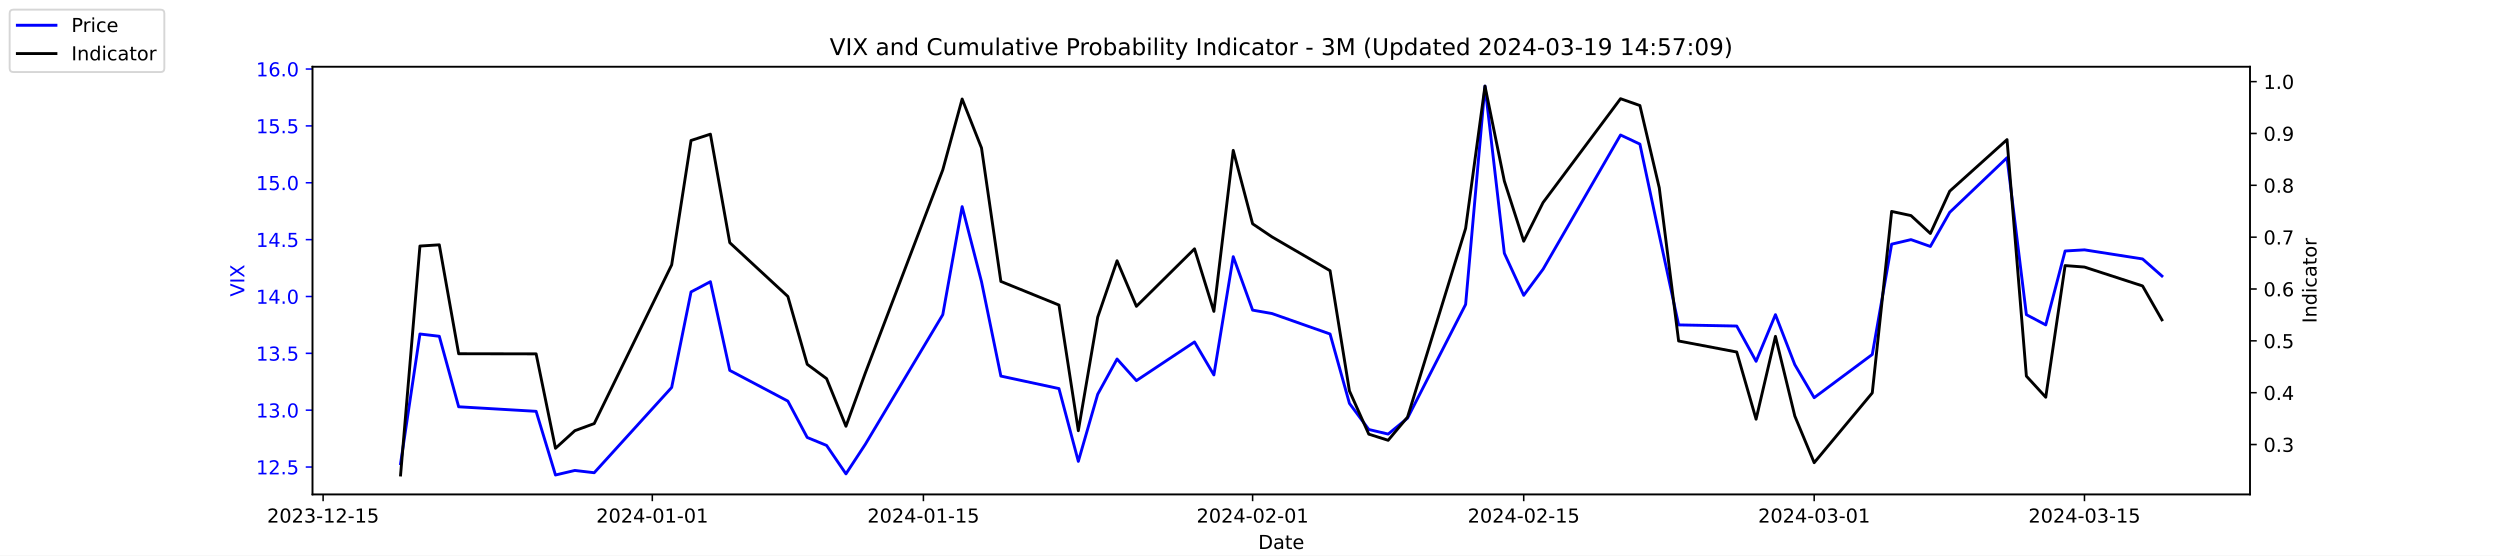
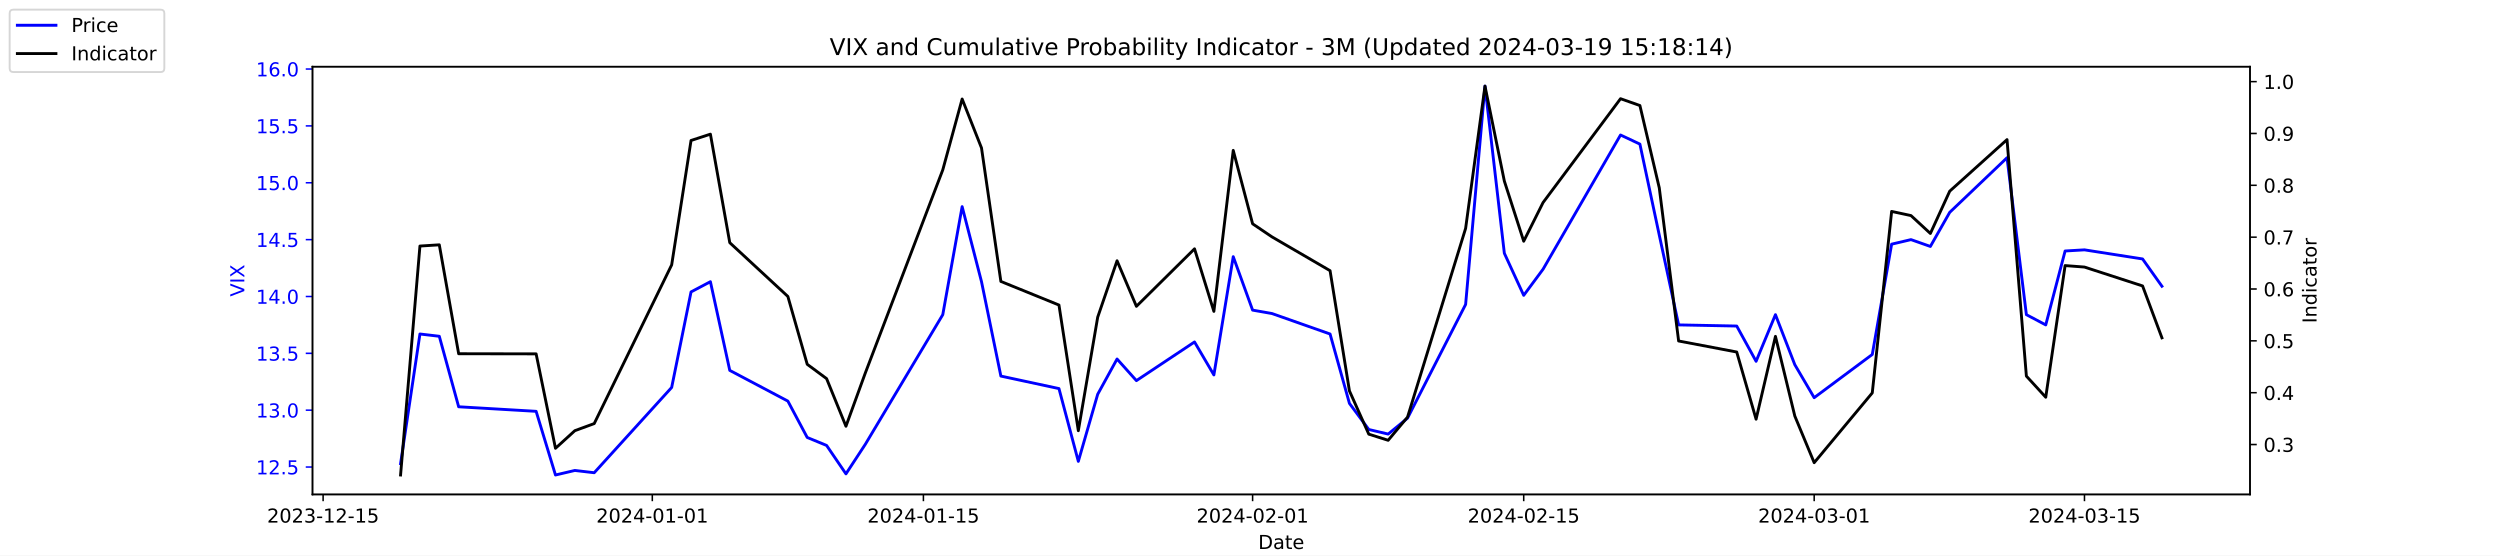
<svg xmlns="http://www.w3.org/2000/svg" xmlns:xlink="http://www.w3.org/1999/xlink" width="1296pt" height="288pt" viewBox="0 0 1296 288" version="1.1">
  <defs>
    <style type="text/css">*{stroke-linejoin: round; stroke-linecap: butt}</style>
  </defs>
  <g id="figure_1">
    <g id="patch_1">
      <path d="M 0 288  L 1296 288  L 1296 0  L 0 0  z " style="fill: #ffffff" />
    </g>
    <g id="axes_1">
      <g id="patch_2">
        <path d="M 162 256.32  L 1166.4 256.32  L 1166.4 34.56  L 162 34.56  z " style="fill: #ffffff" />
      </g>
      <g id="matplotlib.axis_1">
        <g id="xtick_1">
          <g id="line2d_1">
            <defs>
-               <path id="m161e9a8aef" d="M 0 0  L 0 3.5  " style="stroke: #000000; stroke-width: 0.8" />
+               <path id="mafd54102ce" d="M 0 0  L 0 3.5  " style="stroke: #000000; stroke-width: 0.8" />
            </defs>
            <g>
-               <use xlink:href="#m161e9a8aef" x="167.5" y="256.32" style="stroke: #000000; stroke-width: 0.8" />
+               <use xlink:href="#mafd54102ce" x="167.5" y="256.32" style="stroke: #000000; stroke-width: 0.8" />
            </g>
          </g>
          <g id="text_1">
            <g transform="translate(138.4425 270.9184) scale(0.1 -0.1)">
              <defs>
                <path id="DejaVuSans-32" d="M 1228 531  L 3431 531  L 3431 0  L 469 0  L 469 531  Q 828 903 1448 1529  Q 2069 2156 2228 2338  Q 2531 2678 2651 2914  Q 2772 3150 2772 3378  Q 2772 3750 2511 3984  Q 2250 4219 1831 4219  Q 1534 4219 1204 4116  Q 875 4013 500 3803  L 500 4441  Q 881 4594 1212 4672  Q 1544 4750 1819 4750  Q 2544 4750 2975 4387  Q 3406 4025 3406 3419  Q 3406 3131 3298 2873  Q 3191 2616 2906 2266  Q 2828 2175 2409 1742  Q 1991 1309 1228 531  z " transform="scale(0.015625)" />
                <path id="DejaVuSans-30" d="M 2034 4250  Q 1547 4250 1301 3770  Q 1056 3291 1056 2328  Q 1056 1369 1301 889  Q 1547 409 2034 409  Q 2525 409 2770 889  Q 3016 1369 3016 2328  Q 3016 3291 2770 3770  Q 2525 4250 2034 4250  z M 2034 4750  Q 2819 4750 3233 4129  Q 3647 3509 3647 2328  Q 3647 1150 3233 529  Q 2819 -91 2034 -91  Q 1250 -91 836 529  Q 422 1150 422 2328  Q 422 3509 836 4129  Q 1250 4750 2034 4750  z " transform="scale(0.015625)" />
                <path id="DejaVuSans-33" d="M 2597 2516  Q 3050 2419 3304 2112  Q 3559 1806 3559 1356  Q 3559 666 3084 287  Q 2609 -91 1734 -91  Q 1441 -91 1130 -33  Q 819 25 488 141  L 488 750  Q 750 597 1062 519  Q 1375 441 1716 441  Q 2309 441 2620 675  Q 2931 909 2931 1356  Q 2931 1769 2642 2001  Q 2353 2234 1838 2234  L 1294 2234  L 1294 2753  L 1863 2753  Q 2328 2753 2575 2939  Q 2822 3125 2822 3475  Q 2822 3834 2567 4026  Q 2313 4219 1838 4219  Q 1578 4219 1281 4162  Q 984 4106 628 3988  L 628 4550  Q 988 4650 1302 4700  Q 1616 4750 1894 4750  Q 2613 4750 3031 4423  Q 3450 4097 3450 3541  Q 3450 3153 3228 2886  Q 3006 2619 2597 2516  z " transform="scale(0.015625)" />
                <path id="DejaVuSans-2d" d="M 313 2009  L 1997 2009  L 1997 1497  L 313 1497  L 313 2009  z " transform="scale(0.015625)" />
                <path id="DejaVuSans-31" d="M 794 531  L 1825 531  L 1825 4091  L 703 3866  L 703 4441  L 1819 4666  L 2450 4666  L 2450 531  L 3481 531  L 3481 0  L 794 0  L 794 531  z " transform="scale(0.015625)" />
                <path id="DejaVuSans-35" d="M 691 4666  L 3169 4666  L 3169 4134  L 1269 4134  L 1269 2991  Q 1406 3038 1543 3061  Q 1681 3084 1819 3084  Q 2600 3084 3056 2656  Q 3513 2228 3513 1497  Q 3513 744 3044 326  Q 2575 -91 1722 -91  Q 1428 -91 1123 -41  Q 819 9 494 109  L 494 744  Q 775 591 1075 516  Q 1375 441 1709 441  Q 2250 441 2565 725  Q 2881 1009 2881 1497  Q 2881 1984 2565 2268  Q 2250 2553 1709 2553  Q 1456 2553 1204 2497  Q 953 2441 691 2322  L 691 4666  z " transform="scale(0.015625)" />
              </defs>
              <use xlink:href="#DejaVuSans-32" />
              <use xlink:href="#DejaVuSans-30" x="63.623" />
              <use xlink:href="#DejaVuSans-32" x="127.246" />
              <use xlink:href="#DejaVuSans-33" x="190.869" />
              <use xlink:href="#DejaVuSans-2d" x="254.492" />
              <use xlink:href="#DejaVuSans-31" x="290.576" />
              <use xlink:href="#DejaVuSans-32" x="354.199" />
              <use xlink:href="#DejaVuSans-2d" x="417.822" />
              <use xlink:href="#DejaVuSans-31" x="453.906" />
              <use xlink:href="#DejaVuSans-35" x="517.529" />
            </g>
          </g>
        </g>
        <g id="xtick_2">
          <g id="line2d_2">
            <g>
-               <use xlink:href="#m161e9a8aef" x="338.156" y="256.32" style="stroke: #000000; stroke-width: 0.8" />
+               <use xlink:href="#mafd54102ce" x="338.156" y="256.32" style="stroke: #000000; stroke-width: 0.8" />
            </g>
          </g>
          <g id="text_2">
            <g transform="translate(309.098 270.9184) scale(0.1 -0.1)">
              <defs>
                <path id="DejaVuSans-34" d="M 2419 4116  L 825 1625  L 2419 1625  L 2419 4116  z M 2253 4666  L 3047 4666  L 3047 1625  L 3713 1625  L 3713 1100  L 3047 1100  L 3047 0  L 2419 0  L 2419 1100  L 313 1100  L 313 1709  L 2253 4666  z " transform="scale(0.015625)" />
              </defs>
              <use xlink:href="#DejaVuSans-32" />
              <use xlink:href="#DejaVuSans-30" x="63.623" />
              <use xlink:href="#DejaVuSans-32" x="127.246" />
              <use xlink:href="#DejaVuSans-34" x="190.869" />
              <use xlink:href="#DejaVuSans-2d" x="254.492" />
              <use xlink:href="#DejaVuSans-30" x="290.576" />
              <use xlink:href="#DejaVuSans-31" x="354.199" />
              <use xlink:href="#DejaVuSans-2d" x="417.822" />
              <use xlink:href="#DejaVuSans-30" x="453.906" />
              <use xlink:href="#DejaVuSans-31" x="517.529" />
            </g>
          </g>
        </g>
        <g id="xtick_3">
          <g id="line2d_3">
            <g>
-               <use xlink:href="#m161e9a8aef" x="478.696" y="256.32" style="stroke: #000000; stroke-width: 0.8" />
+               <use xlink:href="#mafd54102ce" x="478.696" y="256.32" style="stroke: #000000; stroke-width: 0.8" />
            </g>
          </g>
          <g id="text_3">
            <g transform="translate(449.6379 270.9184) scale(0.1 -0.1)">
              <use xlink:href="#DejaVuSans-32" />
              <use xlink:href="#DejaVuSans-30" x="63.623" />
              <use xlink:href="#DejaVuSans-32" x="127.246" />
              <use xlink:href="#DejaVuSans-34" x="190.869" />
              <use xlink:href="#DejaVuSans-2d" x="254.492" />
              <use xlink:href="#DejaVuSans-30" x="290.576" />
              <use xlink:href="#DejaVuSans-31" x="354.199" />
              <use xlink:href="#DejaVuSans-2d" x="417.822" />
              <use xlink:href="#DejaVuSans-31" x="453.906" />
              <use xlink:href="#DejaVuSans-35" x="517.529" />
            </g>
          </g>
        </g>
        <g id="xtick_4">
          <g id="line2d_4">
            <g>
-               <use xlink:href="#m161e9a8aef" x="649.351" y="256.32" style="stroke: #000000; stroke-width: 0.8" />
+               <use xlink:href="#mafd54102ce" x="649.351" y="256.32" style="stroke: #000000; stroke-width: 0.8" />
            </g>
          </g>
          <g id="text_4">
            <g transform="translate(620.2935 270.9184) scale(0.1 -0.1)">
              <use xlink:href="#DejaVuSans-32" />
              <use xlink:href="#DejaVuSans-30" x="63.623" />
              <use xlink:href="#DejaVuSans-32" x="127.246" />
              <use xlink:href="#DejaVuSans-34" x="190.869" />
              <use xlink:href="#DejaVuSans-2d" x="254.492" />
              <use xlink:href="#DejaVuSans-30" x="290.576" />
              <use xlink:href="#DejaVuSans-32" x="354.199" />
              <use xlink:href="#DejaVuSans-2d" x="417.822" />
              <use xlink:href="#DejaVuSans-30" x="453.906" />
              <use xlink:href="#DejaVuSans-31" x="517.529" />
            </g>
          </g>
        </g>
        <g id="xtick_5">
          <g id="line2d_5">
            <g>
-               <use xlink:href="#m161e9a8aef" x="789.891" y="256.32" style="stroke: #000000; stroke-width: 0.8" />
+               <use xlink:href="#mafd54102ce" x="789.891" y="256.32" style="stroke: #000000; stroke-width: 0.8" />
            </g>
          </g>
          <g id="text_5">
            <g transform="translate(760.8334 270.9184) scale(0.1 -0.1)">
              <use xlink:href="#DejaVuSans-32" />
              <use xlink:href="#DejaVuSans-30" x="63.623" />
              <use xlink:href="#DejaVuSans-32" x="127.246" />
              <use xlink:href="#DejaVuSans-34" x="190.869" />
              <use xlink:href="#DejaVuSans-2d" x="254.492" />
              <use xlink:href="#DejaVuSans-30" x="290.576" />
              <use xlink:href="#DejaVuSans-32" x="354.199" />
              <use xlink:href="#DejaVuSans-2d" x="417.822" />
              <use xlink:href="#DejaVuSans-31" x="453.906" />
              <use xlink:href="#DejaVuSans-35" x="517.529" />
            </g>
          </g>
        </g>
        <g id="xtick_6">
          <g id="line2d_6">
            <g>
-               <use xlink:href="#m161e9a8aef" x="940.47" y="256.32" style="stroke: #000000; stroke-width: 0.8" />
+               <use xlink:href="#mafd54102ce" x="940.47" y="256.32" style="stroke: #000000; stroke-width: 0.8" />
            </g>
          </g>
          <g id="text_6">
            <g transform="translate(911.4118 270.9184) scale(0.1 -0.1)">
              <use xlink:href="#DejaVuSans-32" />
              <use xlink:href="#DejaVuSans-30" x="63.623" />
              <use xlink:href="#DejaVuSans-32" x="127.246" />
              <use xlink:href="#DejaVuSans-34" x="190.869" />
              <use xlink:href="#DejaVuSans-2d" x="254.492" />
              <use xlink:href="#DejaVuSans-30" x="290.576" />
              <use xlink:href="#DejaVuSans-33" x="354.199" />
              <use xlink:href="#DejaVuSans-2d" x="417.822" />
              <use xlink:href="#DejaVuSans-30" x="453.906" />
              <use xlink:href="#DejaVuSans-31" x="517.529" />
            </g>
          </g>
        </g>
        <g id="xtick_7">
          <g id="line2d_7">
            <g>
-               <use xlink:href="#m161e9a8aef" x="1080.591" y="256.32" style="stroke: #000000; stroke-width: 0.8" />
+               <use xlink:href="#mafd54102ce" x="1080.591" y="256.32" style="stroke: #000000; stroke-width: 0.8" />
            </g>
          </g>
          <g id="text_7">
            <g transform="translate(1051.533 270.9184) scale(0.1 -0.1)">
              <use xlink:href="#DejaVuSans-32" />
              <use xlink:href="#DejaVuSans-30" x="63.623" />
              <use xlink:href="#DejaVuSans-32" x="127.246" />
              <use xlink:href="#DejaVuSans-34" x="190.869" />
              <use xlink:href="#DejaVuSans-2d" x="254.492" />
              <use xlink:href="#DejaVuSans-30" x="290.576" />
              <use xlink:href="#DejaVuSans-33" x="354.199" />
              <use xlink:href="#DejaVuSans-2d" x="417.822" />
              <use xlink:href="#DejaVuSans-31" x="453.906" />
              <use xlink:href="#DejaVuSans-35" x="517.529" />
            </g>
          </g>
        </g>
        <g id="text_8">
          <g transform="translate(652.2492 284.5966) scale(0.1 -0.1)">
            <defs>
              <path id="DejaVuSans-44" d="M 1259 4147  L 1259 519  L 2022 519  Q 2988 519 3436 956  Q 3884 1394 3884 2338  Q 3884 3275 3436 3711  Q 2988 4147 2022 4147  L 1259 4147  z M 628 4666  L 1925 4666  Q 3281 4666 3915 4102  Q 4550 3538 4550 2338  Q 4550 1131 3912 565  Q 3275 0 1925 0  L 628 0  L 628 4666  z " transform="scale(0.015625)" />
              <path id="DejaVuSans-61" d="M 2194 1759  Q 1497 1759 1228 1600  Q 959 1441 959 1056  Q 959 750 1161 570  Q 1363 391 1709 391  Q 2188 391 2477 730  Q 2766 1069 2766 1631  L 2766 1759  L 2194 1759  z M 3341 1997  L 3341 0  L 2766 0  L 2766 531  Q 2569 213 2275 61  Q 1981 -91 1556 -91  Q 1019 -91 701 211  Q 384 513 384 1019  Q 384 1609 779 1909  Q 1175 2209 1959 2209  L 2766 2209  L 2766 2266  Q 2766 2663 2505 2880  Q 2244 3097 1772 3097  Q 1472 3097 1187 3025  Q 903 2953 641 2809  L 641 3341  Q 956 3463 1253 3523  Q 1550 3584 1831 3584  Q 2591 3584 2966 3190  Q 3341 2797 3341 1997  z " transform="scale(0.015625)" />
              <path id="DejaVuSans-74" d="M 1172 4494  L 1172 3500  L 2356 3500  L 2356 3053  L 1172 3053  L 1172 1153  Q 1172 725 1289 603  Q 1406 481 1766 481  L 2356 481  L 2356 0  L 1766 0  Q 1100 0 847 248  Q 594 497 594 1153  L 594 3053  L 172 3053  L 172 3500  L 594 3500  L 594 4494  L 1172 4494  z " transform="scale(0.015625)" />
              <path id="DejaVuSans-65" d="M 3597 1894  L 3597 1613  L 953 1613  Q 991 1019 1311 708  Q 1631 397 2203 397  Q 2534 397 2845 478  Q 3156 559 3463 722  L 3463 178  Q 3153 47 2828 -22  Q 2503 -91 2169 -91  Q 1331 -91 842 396  Q 353 884 353 1716  Q 353 2575 817 3079  Q 1281 3584 2069 3584  Q 2775 3584 3186 3129  Q 3597 2675 3597 1894  z M 3022 2063  Q 3016 2534 2758 2815  Q 2500 3097 2075 3097  Q 1594 3097 1305 2825  Q 1016 2553 972 2059  L 3022 2063  z " transform="scale(0.015625)" />
            </defs>
            <use xlink:href="#DejaVuSans-44" />
            <use xlink:href="#DejaVuSans-61" x="77.002" />
            <use xlink:href="#DejaVuSans-74" x="138.281" />
            <use xlink:href="#DejaVuSans-65" x="177.49" />
          </g>
        </g>
      </g>
      <g id="matplotlib.axis_2">
        <g id="ytick_1">
          <g id="line2d_8">
            <defs>
-               <path id="m2e351049fe" d="M 0 0  L -3.5 0  " style="stroke: #0000ff; stroke-width: 0.8" />
+               <path id="ma8b9fd98f9" d="M 0 0  L -3.5 0  " style="stroke: #0000ff; stroke-width: 0.8" />
            </defs>
            <g>
-               <use xlink:href="#m2e351049fe" x="162" y="242.114" style="fill: #0000ff; stroke: #0000ff; stroke-width: 0.8" />
+               <use xlink:href="#ma8b9fd98f9" x="162" y="242.114" style="fill: #0000ff; stroke: #0000ff; stroke-width: 0.8" />
            </g>
          </g>
          <g id="text_9">
            <g style="fill: #0000ff" transform="translate(132.7344 245.9129) scale(0.1 -0.1)">
              <defs>
                <path id="DejaVuSans-2e" d="M 684 794  L 1344 794  L 1344 0  L 684 0  L 684 794  z " transform="scale(0.015625)" />
              </defs>
              <use xlink:href="#DejaVuSans-31" />
              <use xlink:href="#DejaVuSans-32" x="63.623" />
              <use xlink:href="#DejaVuSans-2e" x="127.246" />
              <use xlink:href="#DejaVuSans-35" x="159.033" />
            </g>
          </g>
        </g>
        <g id="ytick_2">
          <g id="line2d_9">
            <g>
-               <use xlink:href="#m2e351049fe" x="162" y="212.64" style="fill: #0000ff; stroke: #0000ff; stroke-width: 0.8" />
+               <use xlink:href="#ma8b9fd98f9" x="162" y="212.64" style="fill: #0000ff; stroke: #0000ff; stroke-width: 0.8" />
            </g>
          </g>
          <g id="text_10">
            <g style="fill: #0000ff" transform="translate(132.7344 216.4392) scale(0.1 -0.1)">
              <use xlink:href="#DejaVuSans-31" />
              <use xlink:href="#DejaVuSans-33" x="63.623" />
              <use xlink:href="#DejaVuSans-2e" x="127.246" />
              <use xlink:href="#DejaVuSans-30" x="159.033" />
            </g>
          </g>
        </g>
        <g id="ytick_3">
          <g id="line2d_10">
            <g>
-               <use xlink:href="#m2e351049fe" x="162" y="183.166" style="fill: #0000ff; stroke: #0000ff; stroke-width: 0.8" />
+               <use xlink:href="#ma8b9fd98f9" x="162" y="183.166" style="fill: #0000ff; stroke: #0000ff; stroke-width: 0.8" />
            </g>
          </g>
          <g id="text_11">
            <g style="fill: #0000ff" transform="translate(132.7344 186.9656) scale(0.1 -0.1)">
              <use xlink:href="#DejaVuSans-31" />
              <use xlink:href="#DejaVuSans-33" x="63.623" />
              <use xlink:href="#DejaVuSans-2e" x="127.246" />
              <use xlink:href="#DejaVuSans-35" x="159.033" />
            </g>
          </g>
        </g>
        <g id="ytick_4">
          <g id="line2d_11">
            <g>
-               <use xlink:href="#m2e351049fe" x="162" y="153.693" style="fill: #0000ff; stroke: #0000ff; stroke-width: 0.8" />
+               <use xlink:href="#ma8b9fd98f9" x="162" y="153.693" style="fill: #0000ff; stroke: #0000ff; stroke-width: 0.8" />
            </g>
          </g>
          <g id="text_12">
            <g style="fill: #0000ff" transform="translate(132.7344 157.4919) scale(0.1 -0.1)">
              <use xlink:href="#DejaVuSans-31" />
              <use xlink:href="#DejaVuSans-34" x="63.623" />
              <use xlink:href="#DejaVuSans-2e" x="127.246" />
              <use xlink:href="#DejaVuSans-30" x="159.033" />
            </g>
          </g>
        </g>
        <g id="ytick_5">
          <g id="line2d_12">
            <g>
-               <use xlink:href="#m2e351049fe" x="162" y="124.219" style="fill: #0000ff; stroke: #0000ff; stroke-width: 0.8" />
+               <use xlink:href="#ma8b9fd98f9" x="162" y="124.219" style="fill: #0000ff; stroke: #0000ff; stroke-width: 0.8" />
            </g>
          </g>
          <g id="text_13">
            <g style="fill: #0000ff" transform="translate(132.7344 128.0182) scale(0.1 -0.1)">
              <use xlink:href="#DejaVuSans-31" />
              <use xlink:href="#DejaVuSans-34" x="63.623" />
              <use xlink:href="#DejaVuSans-2e" x="127.246" />
              <use xlink:href="#DejaVuSans-35" x="159.033" />
            </g>
          </g>
        </g>
        <g id="ytick_6">
          <g id="line2d_13">
            <g>
-               <use xlink:href="#m2e351049fe" x="162" y="94.745" style="fill: #0000ff; stroke: #0000ff; stroke-width: 0.8" />
+               <use xlink:href="#ma8b9fd98f9" x="162" y="94.745" style="fill: #0000ff; stroke: #0000ff; stroke-width: 0.8" />
            </g>
          </g>
          <g id="text_14">
            <g style="fill: #0000ff" transform="translate(132.7344 98.5445) scale(0.1 -0.1)">
              <use xlink:href="#DejaVuSans-31" />
              <use xlink:href="#DejaVuSans-35" x="63.623" />
              <use xlink:href="#DejaVuSans-2e" x="127.246" />
              <use xlink:href="#DejaVuSans-30" x="159.033" />
            </g>
          </g>
        </g>
        <g id="ytick_7">
          <g id="line2d_14">
            <g>
-               <use xlink:href="#m2e351049fe" x="162" y="65.272" style="fill: #0000ff; stroke: #0000ff; stroke-width: 0.8" />
+               <use xlink:href="#ma8b9fd98f9" x="162" y="65.272" style="fill: #0000ff; stroke: #0000ff; stroke-width: 0.8" />
            </g>
          </g>
          <g id="text_15">
            <g style="fill: #0000ff" transform="translate(132.7344 69.07082) scale(0.1 -0.1)">
              <use xlink:href="#DejaVuSans-31" />
              <use xlink:href="#DejaVuSans-35" x="63.623" />
              <use xlink:href="#DejaVuSans-2e" x="127.246" />
              <use xlink:href="#DejaVuSans-35" x="159.033" />
            </g>
          </g>
        </g>
        <g id="ytick_8">
          <g id="line2d_15">
            <g>
-               <use xlink:href="#m2e351049fe" x="162" y="35.798" style="fill: #0000ff; stroke: #0000ff; stroke-width: 0.8" />
+               <use xlink:href="#ma8b9fd98f9" x="162" y="35.798" style="fill: #0000ff; stroke: #0000ff; stroke-width: 0.8" />
            </g>
          </g>
          <g id="text_16">
            <g style="fill: #0000ff" transform="translate(132.7344 39.59714) scale(0.1 -0.1)">
              <defs>
                <path id="DejaVuSans-36" d="M 2113 2584  Q 1688 2584 1439 2293  Q 1191 2003 1191 1497  Q 1191 994 1439 701  Q 1688 409 2113 409  Q 2538 409 2786 701  Q 3034 994 3034 1497  Q 3034 2003 2786 2293  Q 2538 2584 2113 2584  z M 3366 4563  L 3366 3988  Q 3128 4100 2886 4159  Q 2644 4219 2406 4219  Q 1781 4219 1451 3797  Q 1122 3375 1075 2522  Q 1259 2794 1537 2939  Q 1816 3084 2150 3084  Q 2853 3084 3261 2657  Q 3669 2231 3669 1497  Q 3669 778 3244 343  Q 2819 -91 2113 -91  Q 1303 -91 875 529  Q 447 1150 447 2328  Q 447 3434 972 4092  Q 1497 4750 2381 4750  Q 2619 4750 2861 4703  Q 3103 4656 3366 4563  z " transform="scale(0.015625)" />
              </defs>
              <use xlink:href="#DejaVuSans-31" />
              <use xlink:href="#DejaVuSans-36" x="63.623" />
              <use xlink:href="#DejaVuSans-2e" x="127.246" />
              <use xlink:href="#DejaVuSans-30" x="159.033" />
            </g>
          </g>
        </g>
        <g id="text_17">
          <g style="fill: #0000ff" transform="translate(126.6547 153.7603) rotate(-90) scale(0.1 -0.1)">
            <defs>
              <path id="DejaVuSans-56" d="M 1831 0  L 50 4666  L 709 4666  L 2188 738  L 3669 4666  L 4325 4666  L 2547 0  L 1831 0  z " transform="scale(0.015625)" />
              <path id="DejaVuSans-49" d="M 628 4666  L 1259 4666  L 1259 0  L 628 0  L 628 4666  z " transform="scale(0.015625)" />
              <path id="DejaVuSans-58" d="M 403 4666  L 1081 4666  L 2241 2931  L 3406 4666  L 4084 4666  L 2584 2425  L 4184 0  L 3506 0  L 2194 1984  L 872 0  L 191 0  L 1856 2491  L 403 4666  z " transform="scale(0.015625)" />
            </defs>
            <use xlink:href="#DejaVuSans-56" />
            <use xlink:href="#DejaVuSans-49" x="68.408" />
            <use xlink:href="#DejaVuSans-58" x="97.9" />
          </g>
        </g>
      </g>
      <g id="line2d_16">
-         <path d="M 207.655 240.345  L 217.693 173.145  L 227.732 174.324  L 237.77 210.872  L 277.924 213.23  L 287.963 246.24  L 298.002 243.882  L 308.04 245.061  L 348.194 200.851  L 358.233 151.335  L 368.272 146.029  L 378.31 192.008  L 408.426 207.924  L 418.464 226.787  L 428.503 230.914  L 438.541 245.651  L 448.58 230.324  L 488.734 163.124  L 498.773 107.124  L 508.811 146.029  L 518.85 194.956  L 548.966 201.44  L 559.004 239.166  L 569.043 204.387  L 579.081 186.114  L 589.12 197.314  L 619.236 177.272  L 629.274 194.366  L 639.313 133.061  L 649.351 160.766  L 659.39 162.535  L 689.506 173.145  L 699.544 209.103  L 709.583 222.661  L 719.621 225.019  L 729.66 216.766  L 759.775 157.819  L 769.814 44.64  L 779.853 131.293  L 789.891 153.103  L 799.93 139.545  L 840.084 69.987  L 850.123 74.703  L 860.161 121.861  L 870.2 168.429  L 900.315 169.019  L 910.354 187.293  L 920.392 163.124  L 930.431 189.061  L 940.47 206.156  L 970.585 183.756  L 980.624 126.577  L 990.662 124.219  L 1000.701 127.756  L 1010.74 110.072  L 1040.437 81.777  L 1050.476 163.124  L 1060.514 168.429  L 1070.553 130.114  L 1080.591 129.524  L 1110.707 134.24  L 1120.745 143.082  " clip-path="url(#p02dbda72c0)" style="fill: none; stroke: #0000ff; stroke-width: 1.5; stroke-linecap: square" />
+         <path d="M 207.655 240.345  L 217.693 173.145  L 227.732 174.324  L 237.77 210.872  L 277.924 213.23  L 287.963 246.24  L 298.002 243.882  L 308.04 245.061  L 348.194 200.851  L 358.233 151.335  L 368.272 146.029  L 378.31 192.008  L 408.426 207.924  L 418.464 226.787  L 428.503 230.914  L 438.541 245.651  L 448.58 230.324  L 488.734 163.124  L 498.773 107.124  L 508.811 146.029  L 518.85 194.956  L 548.966 201.44  L 559.004 239.166  L 569.043 204.387  L 579.081 186.114  L 589.12 197.314  L 619.236 177.272  L 629.274 194.366  L 639.313 133.061  L 649.351 160.766  L 659.39 162.535  L 689.506 173.145  L 699.544 209.103  L 709.583 222.661  L 719.621 225.019  L 729.66 216.766  L 759.775 157.819  L 769.814 44.64  L 779.853 131.293  L 789.891 153.103  L 799.93 139.545  L 840.084 69.987  L 850.123 74.703  L 860.161 121.861  L 870.2 168.429  L 900.315 169.019  L 910.354 187.293  L 920.392 163.124  L 930.431 189.061  L 940.47 206.156  L 970.585 183.756  L 980.624 126.577  L 990.662 124.219  L 1000.701 127.756  L 1010.74 110.072  L 1040.437 81.777  L 1050.476 163.124  L 1060.514 168.429  L 1070.553 130.114  L 1080.591 129.524  L 1110.707 134.24  L 1120.745 148.387  " clip-path="url(#pf941af876d)" style="fill: none; stroke: #0000ff; stroke-width: 1.5; stroke-linecap: square" />
      </g>
      <g id="patch_3">
        <path d="M 162 256.32  L 162 34.56  " style="fill: none; stroke: #000000; stroke-width: 0.8; stroke-linejoin: miter; stroke-linecap: square" />
      </g>
      <g id="patch_4">
        <path d="M 1166.4 256.32  L 1166.4 34.56  " style="fill: none; stroke: #000000; stroke-width: 0.8; stroke-linejoin: miter; stroke-linecap: square" />
      </g>
      <g id="patch_5">
        <path d="M 162 256.32  L 1166.4 256.32  " style="fill: none; stroke: #000000; stroke-width: 0.8; stroke-linejoin: miter; stroke-linecap: square" />
      </g>
      <g id="patch_6">
        <path d="M 162 34.56  L 1166.4 34.56  " style="fill: none; stroke: #000000; stroke-width: 0.8; stroke-linejoin: miter; stroke-linecap: square" />
      </g>
    </g>
    <g id="axes_2">
      <g id="matplotlib.axis_3">
        <g id="ytick_9">
          <g id="line2d_17">
            <defs>
-               <path id="m21e5f2e42d" d="M 0 0  L 3.5 0  " style="stroke: #000000; stroke-width: 0.8" />
+               <path id="m5b023a0f14" d="M 0 0  L 3.5 0  " style="stroke: #000000; stroke-width: 0.8" />
            </defs>
            <g>
-               <use xlink:href="#m21e5f2e42d" x="1166.4" y="230.447" style="stroke: #000000; stroke-width: 0.8" />
+               <use xlink:href="#m5b023a0f14" x="1166.4" y="230.447" style="stroke: #000000; stroke-width: 0.8" />
            </g>
          </g>
          <g id="text_18">
            <g transform="translate(1173.4 234.2458) scale(0.1 -0.1)">
              <use xlink:href="#DejaVuSans-30" />
              <use xlink:href="#DejaVuSans-2e" x="63.623" />
              <use xlink:href="#DejaVuSans-33" x="95.41" />
            </g>
          </g>
        </g>
        <g id="ytick_10">
          <g id="line2d_18">
            <g>
-               <use xlink:href="#m21e5f2e42d" x="1166.4" y="203.571" style="stroke: #000000; stroke-width: 0.8" />
+               <use xlink:href="#m5b023a0f14" x="1166.4" y="203.571" style="stroke: #000000; stroke-width: 0.8" />
            </g>
          </g>
          <g id="text_19">
            <g transform="translate(1173.4 207.3699) scale(0.1 -0.1)">
              <use xlink:href="#DejaVuSans-30" />
              <use xlink:href="#DejaVuSans-2e" x="63.623" />
              <use xlink:href="#DejaVuSans-34" x="95.41" />
            </g>
          </g>
        </g>
        <g id="ytick_11">
          <g id="line2d_19">
            <g>
-               <use xlink:href="#m21e5f2e42d" x="1166.4" y="176.695" style="stroke: #000000; stroke-width: 0.8" />
+               <use xlink:href="#m5b023a0f14" x="1166.4" y="176.695" style="stroke: #000000; stroke-width: 0.8" />
            </g>
          </g>
          <g id="text_20">
            <g transform="translate(1173.4 180.4941) scale(0.1 -0.1)">
              <use xlink:href="#DejaVuSans-30" />
              <use xlink:href="#DejaVuSans-2e" x="63.623" />
              <use xlink:href="#DejaVuSans-35" x="95.41" />
            </g>
          </g>
        </g>
        <g id="ytick_12">
          <g id="line2d_20">
            <g>
-               <use xlink:href="#m21e5f2e42d" x="1166.4" y="149.819" style="stroke: #000000; stroke-width: 0.8" />
+               <use xlink:href="#m5b023a0f14" x="1166.4" y="149.819" style="stroke: #000000; stroke-width: 0.8" />
            </g>
          </g>
          <g id="text_21">
            <g transform="translate(1173.4 153.6182) scale(0.1 -0.1)">
              <use xlink:href="#DejaVuSans-30" />
              <use xlink:href="#DejaVuSans-2e" x="63.623" />
              <use xlink:href="#DejaVuSans-36" x="95.41" />
            </g>
          </g>
        </g>
        <g id="ytick_13">
          <g id="line2d_21">
            <g>
-               <use xlink:href="#m21e5f2e42d" x="1166.4" y="122.943" style="stroke: #000000; stroke-width: 0.8" />
+               <use xlink:href="#m5b023a0f14" x="1166.4" y="122.943" style="stroke: #000000; stroke-width: 0.8" />
            </g>
          </g>
          <g id="text_22">
            <g transform="translate(1173.4 126.7423) scale(0.1 -0.1)">
              <defs>
                <path id="DejaVuSans-37" d="M 525 4666  L 3525 4666  L 3525 4397  L 1831 0  L 1172 0  L 2766 4134  L 525 4134  L 525 4666  z " transform="scale(0.015625)" />
              </defs>
              <use xlink:href="#DejaVuSans-30" />
              <use xlink:href="#DejaVuSans-2e" x="63.623" />
              <use xlink:href="#DejaVuSans-37" x="95.41" />
            </g>
          </g>
        </g>
        <g id="ytick_14">
          <g id="line2d_22">
            <g>
-               <use xlink:href="#m21e5f2e42d" x="1166.4" y="96.067" style="stroke: #000000; stroke-width: 0.8" />
+               <use xlink:href="#m5b023a0f14" x="1166.4" y="96.067" style="stroke: #000000; stroke-width: 0.8" />
            </g>
          </g>
          <g id="text_23">
            <g transform="translate(1173.4 99.86645) scale(0.1 -0.1)">
              <defs>
                <path id="DejaVuSans-38" d="M 2034 2216  Q 1584 2216 1326 1975  Q 1069 1734 1069 1313  Q 1069 891 1326 650  Q 1584 409 2034 409  Q 2484 409 2743 651  Q 3003 894 3003 1313  Q 3003 1734 2745 1975  Q 2488 2216 2034 2216  z M 1403 2484  Q 997 2584 770 2862  Q 544 3141 544 3541  Q 544 4100 942 4425  Q 1341 4750 2034 4750  Q 2731 4750 3128 4425  Q 3525 4100 3525 3541  Q 3525 3141 3298 2862  Q 3072 2584 2669 2484  Q 3125 2378 3379 2068  Q 3634 1759 3634 1313  Q 3634 634 3220 271  Q 2806 -91 2034 -91  Q 1263 -91 848 271  Q 434 634 434 1313  Q 434 1759 690 2068  Q 947 2378 1403 2484  z M 1172 3481  Q 1172 3119 1398 2916  Q 1625 2713 2034 2713  Q 2441 2713 2670 2916  Q 2900 3119 2900 3481  Q 2900 3844 2670 4047  Q 2441 4250 2034 4250  Q 1625 4250 1398 4047  Q 1172 3844 1172 3481  z " transform="scale(0.015625)" />
              </defs>
              <use xlink:href="#DejaVuSans-30" />
              <use xlink:href="#DejaVuSans-2e" x="63.623" />
              <use xlink:href="#DejaVuSans-38" x="95.41" />
            </g>
          </g>
        </g>
        <g id="ytick_15">
          <g id="line2d_23">
            <g>
-               <use xlink:href="#m21e5f2e42d" x="1166.4" y="69.191" style="stroke: #000000; stroke-width: 0.8" />
+               <use xlink:href="#m5b023a0f14" x="1166.4" y="69.191" style="stroke: #000000; stroke-width: 0.8" />
            </g>
          </g>
          <g id="text_24">
            <g transform="translate(1173.4 72.99058) scale(0.1 -0.1)">
              <defs>
                <path id="DejaVuSans-39" d="M 703 97  L 703 672  Q 941 559 1184 500  Q 1428 441 1663 441  Q 2288 441 2617 861  Q 2947 1281 2994 2138  Q 2813 1869 2534 1725  Q 2256 1581 1919 1581  Q 1219 1581 811 2004  Q 403 2428 403 3163  Q 403 3881 828 4315  Q 1253 4750 1959 4750  Q 2769 4750 3195 4129  Q 3622 3509 3622 2328  Q 3622 1225 3098 567  Q 2575 -91 1691 -91  Q 1453 -91 1209 -44  Q 966 3 703 97  z M 1959 2075  Q 2384 2075 2632 2365  Q 2881 2656 2881 3163  Q 2881 3666 2632 3958  Q 2384 4250 1959 4250  Q 1534 4250 1286 3958  Q 1038 3666 1038 3163  Q 1038 2656 1286 2365  Q 1534 2075 1959 2075  z " transform="scale(0.015625)" />
              </defs>
              <use xlink:href="#DejaVuSans-30" />
              <use xlink:href="#DejaVuSans-2e" x="63.623" />
              <use xlink:href="#DejaVuSans-39" x="95.41" />
            </g>
          </g>
        </g>
        <g id="ytick_16">
          <g id="line2d_24">
            <g>
-               <use xlink:href="#m21e5f2e42d" x="1166.4" y="42.315" style="stroke: #000000; stroke-width: 0.8" />
+               <use xlink:href="#m5b023a0f14" x="1166.4" y="42.315" style="stroke: #000000; stroke-width: 0.8" />
            </g>
          </g>
          <g id="text_25">
            <g transform="translate(1173.4 46.1147) scale(0.1 -0.1)">
              <use xlink:href="#DejaVuSans-31" />
              <use xlink:href="#DejaVuSans-2e" x="63.623" />
              <use xlink:href="#DejaVuSans-30" x="95.41" />
            </g>
          </g>
        </g>
        <g id="text_26">
          <g transform="translate(1200.902 167.5353) rotate(-90) scale(0.1 -0.1)">
            <defs>
              <path id="DejaVuSans-6e" d="M 3513 2113  L 3513 0  L 2938 0  L 2938 2094  Q 2938 2591 2744 2837  Q 2550 3084 2163 3084  Q 1697 3084 1428 2787  Q 1159 2491 1159 1978  L 1159 0  L 581 0  L 581 3500  L 1159 3500  L 1159 2956  Q 1366 3272 1645 3428  Q 1925 3584 2291 3584  Q 2894 3584 3203 3211  Q 3513 2838 3513 2113  z " transform="scale(0.015625)" />
              <path id="DejaVuSans-64" d="M 2906 2969  L 2906 4863  L 3481 4863  L 3481 0  L 2906 0  L 2906 525  Q 2725 213 2448 61  Q 2172 -91 1784 -91  Q 1150 -91 751 415  Q 353 922 353 1747  Q 353 2572 751 3078  Q 1150 3584 1784 3584  Q 2172 3584 2448 3432  Q 2725 3281 2906 2969  z M 947 1747  Q 947 1113 1208 752  Q 1469 391 1925 391  Q 2381 391 2643 752  Q 2906 1113 2906 1747  Q 2906 2381 2643 2742  Q 2381 3103 1925 3103  Q 1469 3103 1208 2742  Q 947 2381 947 1747  z " transform="scale(0.015625)" />
              <path id="DejaVuSans-69" d="M 603 3500  L 1178 3500  L 1178 0  L 603 0  L 603 3500  z M 603 4863  L 1178 4863  L 1178 4134  L 603 4134  L 603 4863  z " transform="scale(0.015625)" />
              <path id="DejaVuSans-63" d="M 3122 3366  L 3122 2828  Q 2878 2963 2633 3030  Q 2388 3097 2138 3097  Q 1578 3097 1268 2742  Q 959 2388 959 1747  Q 959 1106 1268 751  Q 1578 397 2138 397  Q 2388 397 2633 464  Q 2878 531 3122 666  L 3122 134  Q 2881 22 2623 -34  Q 2366 -91 2075 -91  Q 1284 -91 818 406  Q 353 903 353 1747  Q 353 2603 823 3093  Q 1294 3584 2113 3584  Q 2378 3584 2631 3529  Q 2884 3475 3122 3366  z " transform="scale(0.015625)" />
              <path id="DejaVuSans-6f" d="M 1959 3097  Q 1497 3097 1228 2736  Q 959 2375 959 1747  Q 959 1119 1226 758  Q 1494 397 1959 397  Q 2419 397 2687 759  Q 2956 1122 2956 1747  Q 2956 2369 2687 2733  Q 2419 3097 1959 3097  z M 1959 3584  Q 2709 3584 3137 3096  Q 3566 2609 3566 1747  Q 3566 888 3137 398  Q 2709 -91 1959 -91  Q 1206 -91 779 398  Q 353 888 353 1747  Q 353 2609 779 3096  Q 1206 3584 1959 3584  z " transform="scale(0.015625)" />
              <path id="DejaVuSans-72" d="M 2631 2963  Q 2534 3019 2420 3045  Q 2306 3072 2169 3072  Q 1681 3072 1420 2755  Q 1159 2438 1159 1844  L 1159 0  L 581 0  L 581 3500  L 1159 3500  L 1159 2956  Q 1341 3275 1631 3429  Q 1922 3584 2338 3584  Q 2397 3584 2469 3576  Q 2541 3569 2628 3553  L 2631 2963  z " transform="scale(0.015625)" />
            </defs>
            <use xlink:href="#DejaVuSans-49" />
            <use xlink:href="#DejaVuSans-6e" x="29.492" />
            <use xlink:href="#DejaVuSans-64" x="92.871" />
            <use xlink:href="#DejaVuSans-69" x="156.348" />
            <use xlink:href="#DejaVuSans-63" x="184.131" />
            <use xlink:href="#DejaVuSans-61" x="239.111" />
            <use xlink:href="#DejaVuSans-74" x="300.391" />
            <use xlink:href="#DejaVuSans-6f" x="339.6" />
            <use xlink:href="#DejaVuSans-72" x="400.781" />
          </g>
        </g>
      </g>
      <g id="line2d_25">
-         <path d="M 207.655 246.24  L 217.693 127.554  L 227.732 126.917  L 237.77 183.374  L 277.924 183.446  L 287.963 232.392  L 298.002 223.267  L 308.04 219.585  L 348.194 137.31  L 358.233 72.826  L 368.272 69.549  L 378.31 125.806  L 408.426 153.679  L 418.464 188.855  L 428.503 196.277  L 438.541 220.963  L 448.58 193.353  L 488.734 88.061  L 498.773 51.326  L 508.811 76.692  L 518.85 145.895  L 548.966 158.133  L 559.004 223.267  L 569.043 164.427  L 579.081 135.188  L 589.12 158.801  L 619.236 128.995  L 629.274 161.414  L 639.313 77.963  L 649.351 116.023  L 659.39 122.794  L 689.506 140.324  L 699.544 202.638  L 709.583 225.068  L 719.621 228.247  L 729.66 216.245  L 759.775 118.401  L 769.814 44.64  L 779.853 93.884  L 789.891 125.046  L 799.93 104.991  L 840.084 51.167  L 850.123 54.703  L 860.161 97.352  L 870.2 176.766  L 900.315 182.482  L 910.354 217.309  L 920.392 174.373  L 930.431 215.679  L 940.47 239.852  L 970.585 203.673  L 980.624 109.604  L 990.662 111.759  L 1000.701 121.028  L 1010.74 99.098  L 1040.437 72.38  L 1050.476 194.975  L 1060.514 205.916  L 1070.553 137.677  L 1080.591 138.445  L 1110.707 148.23  L 1120.745 165.813  " clip-path="url(#p02dbda72c0)" style="fill: none; stroke: #000000; stroke-width: 1.5; stroke-linecap: square" />
+         <path d="M 207.655 246.24  L 217.693 127.554  L 227.732 126.917  L 237.77 183.374  L 277.924 183.446  L 287.963 232.392  L 298.002 223.267  L 308.04 219.585  L 348.194 137.31  L 358.233 72.826  L 368.272 69.549  L 378.31 125.806  L 408.426 153.679  L 418.464 188.855  L 428.503 196.277  L 438.541 220.963  L 448.58 193.353  L 488.734 88.061  L 498.773 51.326  L 508.811 76.692  L 518.85 145.895  L 548.966 158.133  L 559.004 223.267  L 569.043 164.427  L 579.081 135.188  L 589.12 158.801  L 619.236 128.995  L 629.274 161.414  L 639.313 77.963  L 649.351 116.023  L 659.39 122.794  L 689.506 140.324  L 699.544 202.638  L 709.583 225.068  L 719.621 228.247  L 729.66 216.245  L 759.775 118.401  L 769.814 44.64  L 779.853 93.884  L 789.891 125.046  L 799.93 104.991  L 840.084 51.167  L 850.123 54.703  L 860.161 97.352  L 870.2 176.766  L 900.315 182.482  L 910.354 217.309  L 920.392 174.373  L 930.431 215.679  L 940.47 239.852  L 970.585 203.673  L 980.624 109.604  L 990.662 111.759  L 1000.701 121.028  L 1010.74 99.098  L 1040.437 72.38  L 1050.476 194.975  L 1060.514 205.916  L 1070.553 137.677  L 1080.591 138.445  L 1110.707 148.23  L 1120.745 175.124  " clip-path="url(#pf941af876d)" style="fill: none; stroke: #000000; stroke-width: 1.5; stroke-linecap: square" />
      </g>
      <g id="patch_7">
        <path d="M 162 256.32  L 162 34.56  " style="fill: none; stroke: #000000; stroke-width: 0.8; stroke-linejoin: miter; stroke-linecap: square" />
      </g>
      <g id="patch_8">
        <path d="M 1166.4 256.32  L 1166.4 34.56  " style="fill: none; stroke: #000000; stroke-width: 0.8; stroke-linejoin: miter; stroke-linecap: square" />
      </g>
      <g id="patch_9">
        <path d="M 162 256.32  L 1166.4 256.32  " style="fill: none; stroke: #000000; stroke-width: 0.8; stroke-linejoin: miter; stroke-linecap: square" />
      </g>
      <g id="patch_10">
        <path d="M 162 34.56  L 1166.4 34.56  " style="fill: none; stroke: #000000; stroke-width: 0.8; stroke-linejoin: miter; stroke-linecap: square" />
      </g>
      <g id="text_27">
        <g transform="translate(430.0941 28.56) scale(0.12 -0.12)">
          <defs>
            <path id="DejaVuSans-20" transform="scale(0.015625)" />
            <path id="DejaVuSans-43" d="M 4122 4306  L 4122 3641  Q 3803 3938 3442 4084  Q 3081 4231 2675 4231  Q 1875 4231 1450 3742  Q 1025 3253 1025 2328  Q 1025 1406 1450 917  Q 1875 428 2675 428  Q 3081 428 3442 575  Q 3803 722 4122 1019  L 4122 359  Q 3791 134 3420 21  Q 3050 -91 2638 -91  Q 1578 -91 968 557  Q 359 1206 359 2328  Q 359 3453 968 4101  Q 1578 4750 2638 4750  Q 3056 4750 3426 4639  Q 3797 4528 4122 4306  z " transform="scale(0.015625)" />
            <path id="DejaVuSans-75" d="M 544 1381  L 544 3500  L 1119 3500  L 1119 1403  Q 1119 906 1312 657  Q 1506 409 1894 409  Q 2359 409 2629 706  Q 2900 1003 2900 1516  L 2900 3500  L 3475 3500  L 3475 0  L 2900 0  L 2900 538  Q 2691 219 2414 64  Q 2138 -91 1772 -91  Q 1169 -91 856 284  Q 544 659 544 1381  z M 1991 3584  L 1991 3584  z " transform="scale(0.015625)" />
            <path id="DejaVuSans-6d" d="M 3328 2828  Q 3544 3216 3844 3400  Q 4144 3584 4550 3584  Q 5097 3584 5394 3201  Q 5691 2819 5691 2113  L 5691 0  L 5113 0  L 5113 2094  Q 5113 2597 4934 2840  Q 4756 3084 4391 3084  Q 3944 3084 3684 2787  Q 3425 2491 3425 1978  L 3425 0  L 2847 0  L 2847 2094  Q 2847 2600 2669 2842  Q 2491 3084 2119 3084  Q 1678 3084 1418 2786  Q 1159 2488 1159 1978  L 1159 0  L 581 0  L 581 3500  L 1159 3500  L 1159 2956  Q 1356 3278 1631 3431  Q 1906 3584 2284 3584  Q 2666 3584 2933 3390  Q 3200 3197 3328 2828  z " transform="scale(0.015625)" />
            <path id="DejaVuSans-6c" d="M 603 4863  L 1178 4863  L 1178 0  L 603 0  L 603 4863  z " transform="scale(0.015625)" />
            <path id="DejaVuSans-76" d="M 191 3500  L 800 3500  L 1894 563  L 2988 3500  L 3597 3500  L 2284 0  L 1503 0  L 191 3500  z " transform="scale(0.015625)" />
            <path id="DejaVuSans-50" d="M 1259 4147  L 1259 2394  L 2053 2394  Q 2494 2394 2734 2622  Q 2975 2850 2975 3272  Q 2975 3691 2734 3919  Q 2494 4147 2053 4147  L 1259 4147  z M 628 4666  L 2053 4666  Q 2838 4666 3239 4311  Q 3641 3956 3641 3272  Q 3641 2581 3239 2228  Q 2838 1875 2053 1875  L 1259 1875  L 1259 0  L 628 0  L 628 4666  z " transform="scale(0.015625)" />
            <path id="DejaVuSans-62" d="M 3116 1747  Q 3116 2381 2855 2742  Q 2594 3103 2138 3103  Q 1681 3103 1420 2742  Q 1159 2381 1159 1747  Q 1159 1113 1420 752  Q 1681 391 2138 391  Q 2594 391 2855 752  Q 3116 1113 3116 1747  z M 1159 2969  Q 1341 3281 1617 3432  Q 1894 3584 2278 3584  Q 2916 3584 3314 3078  Q 3713 2572 3713 1747  Q 3713 922 3314 415  Q 2916 -91 2278 -91  Q 1894 -91 1617 61  Q 1341 213 1159 525  L 1159 0  L 581 0  L 581 4863  L 1159 4863  L 1159 2969  z " transform="scale(0.015625)" />
            <path id="DejaVuSans-79" d="M 2059 -325  Q 1816 -950 1584 -1140  Q 1353 -1331 966 -1331  L 506 -1331  L 506 -850  L 844 -850  Q 1081 -850 1212 -737  Q 1344 -625 1503 -206  L 1606 56  L 191 3500  L 800 3500  L 1894 763  L 2988 3500  L 3597 3500  L 2059 -325  z " transform="scale(0.015625)" />
            <path id="DejaVuSans-4d" d="M 628 4666  L 1569 4666  L 2759 1491  L 3956 4666  L 4897 4666  L 4897 0  L 4281 0  L 4281 4097  L 3078 897  L 2444 897  L 1241 4097  L 1241 0  L 628 0  L 628 4666  z " transform="scale(0.015625)" />
            <path id="DejaVuSans-28" d="M 1984 4856  Q 1566 4138 1362 3434  Q 1159 2731 1159 2009  Q 1159 1288 1364 580  Q 1569 -128 1984 -844  L 1484 -844  Q 1016 -109 783 600  Q 550 1309 550 2009  Q 550 2706 781 3412  Q 1013 4119 1484 4856  L 1984 4856  z " transform="scale(0.015625)" />
            <path id="DejaVuSans-55" d="M 556 4666  L 1191 4666  L 1191 1831  Q 1191 1081 1462 751  Q 1734 422 2344 422  Q 2950 422 3222 751  Q 3494 1081 3494 1831  L 3494 4666  L 4128 4666  L 4128 1753  Q 4128 841 3676 375  Q 3225 -91 2344 -91  Q 1459 -91 1007 375  Q 556 841 556 1753  L 556 4666  z " transform="scale(0.015625)" />
            <path id="DejaVuSans-70" d="M 1159 525  L 1159 -1331  L 581 -1331  L 581 3500  L 1159 3500  L 1159 2969  Q 1341 3281 1617 3432  Q 1894 3584 2278 3584  Q 2916 3584 3314 3078  Q 3713 2572 3713 1747  Q 3713 922 3314 415  Q 2916 -91 2278 -91  Q 1894 -91 1617 61  Q 1341 213 1159 525  z M 3116 1747  Q 3116 2381 2855 2742  Q 2594 3103 2138 3103  Q 1681 3103 1420 2742  Q 1159 2381 1159 1747  Q 1159 1113 1420 752  Q 1681 391 2138 391  Q 2594 391 2855 752  Q 3116 1113 3116 1747  z " transform="scale(0.015625)" />
            <path id="DejaVuSans-3a" d="M 750 794  L 1409 794  L 1409 0  L 750 0  L 750 794  z M 750 3309  L 1409 3309  L 1409 2516  L 750 2516  L 750 3309  z " transform="scale(0.015625)" />
            <path id="DejaVuSans-29" d="M 513 4856  L 1013 4856  Q 1481 4119 1714 3412  Q 1947 2706 1947 2009  Q 1947 1309 1714 600  Q 1481 -109 1013 -844  L 513 -844  Q 928 -128 1133 580  Q 1338 1288 1338 2009  Q 1338 2731 1133 3434  Q 928 4138 513 4856  z " transform="scale(0.015625)" />
          </defs>
          <use xlink:href="#DejaVuSans-56" />
          <use xlink:href="#DejaVuSans-49" x="68.408" />
          <use xlink:href="#DejaVuSans-58" x="97.9" />
          <use xlink:href="#DejaVuSans-20" x="166.406" />
          <use xlink:href="#DejaVuSans-61" x="198.193" />
          <use xlink:href="#DejaVuSans-6e" x="259.473" />
          <use xlink:href="#DejaVuSans-64" x="322.852" />
          <use xlink:href="#DejaVuSans-20" x="386.328" />
          <use xlink:href="#DejaVuSans-43" x="418.115" />
          <use xlink:href="#DejaVuSans-75" x="487.939" />
          <use xlink:href="#DejaVuSans-6d" x="551.318" />
          <use xlink:href="#DejaVuSans-75" x="648.73" />
          <use xlink:href="#DejaVuSans-6c" x="712.109" />
          <use xlink:href="#DejaVuSans-61" x="739.893" />
          <use xlink:href="#DejaVuSans-74" x="801.172" />
          <use xlink:href="#DejaVuSans-69" x="840.381" />
          <use xlink:href="#DejaVuSans-76" x="868.164" />
          <use xlink:href="#DejaVuSans-65" x="927.344" />
          <use xlink:href="#DejaVuSans-20" x="988.867" />
          <use xlink:href="#DejaVuSans-50" x="1020.654" />
          <use xlink:href="#DejaVuSans-72" x="1079.207" />
          <use xlink:href="#DejaVuSans-6f" x="1118.07" />
          <use xlink:href="#DejaVuSans-62" x="1179.252" />
          <use xlink:href="#DejaVuSans-61" x="1242.729" />
          <use xlink:href="#DejaVuSans-62" x="1304.008" />
          <use xlink:href="#DejaVuSans-69" x="1367.484" />
          <use xlink:href="#DejaVuSans-6c" x="1395.268" />
          <use xlink:href="#DejaVuSans-69" x="1423.051" />
          <use xlink:href="#DejaVuSans-74" x="1450.834" />
          <use xlink:href="#DejaVuSans-79" x="1490.043" />
          <use xlink:href="#DejaVuSans-20" x="1549.223" />
          <use xlink:href="#DejaVuSans-49" x="1581.01" />
          <use xlink:href="#DejaVuSans-6e" x="1610.502" />
          <use xlink:href="#DejaVuSans-64" x="1673.881" />
          <use xlink:href="#DejaVuSans-69" x="1737.357" />
          <use xlink:href="#DejaVuSans-63" x="1765.141" />
          <use xlink:href="#DejaVuSans-61" x="1820.121" />
          <use xlink:href="#DejaVuSans-74" x="1881.4" />
          <use xlink:href="#DejaVuSans-6f" x="1920.609" />
          <use xlink:href="#DejaVuSans-72" x="1981.791" />
          <use xlink:href="#DejaVuSans-20" x="2022.904" />
          <use xlink:href="#DejaVuSans-2d" x="2054.691" />
          <use xlink:href="#DejaVuSans-20" x="2090.775" />
          <use xlink:href="#DejaVuSans-33" x="2122.562" />
          <use xlink:href="#DejaVuSans-4d" x="2186.186" />
          <use xlink:href="#DejaVuSans-20" x="2272.465" />
          <use xlink:href="#DejaVuSans-28" x="2304.252" />
          <use xlink:href="#DejaVuSans-55" x="2343.266" />
          <use xlink:href="#DejaVuSans-70" x="2416.459" />
          <use xlink:href="#DejaVuSans-64" x="2479.936" />
          <use xlink:href="#DejaVuSans-61" x="2543.412" />
          <use xlink:href="#DejaVuSans-74" x="2604.691" />
          <use xlink:href="#DejaVuSans-65" x="2643.9" />
          <use xlink:href="#DejaVuSans-64" x="2705.424" />
          <use xlink:href="#DejaVuSans-20" x="2768.9" />
          <use xlink:href="#DejaVuSans-32" x="2800.688" />
          <use xlink:href="#DejaVuSans-30" x="2864.311" />
          <use xlink:href="#DejaVuSans-32" x="2927.934" />
          <use xlink:href="#DejaVuSans-34" x="2991.557" />
          <use xlink:href="#DejaVuSans-2d" x="3055.18" />
          <use xlink:href="#DejaVuSans-30" x="3091.264" />
          <use xlink:href="#DejaVuSans-33" x="3154.887" />
          <use xlink:href="#DejaVuSans-2d" x="3218.51" />
          <use xlink:href="#DejaVuSans-31" x="3254.594" />
          <use xlink:href="#DejaVuSans-39" x="3318.217" />
          <use xlink:href="#DejaVuSans-20" x="3381.84" />
          <use xlink:href="#DejaVuSans-31" x="3413.627" />
-           <use xlink:href="#DejaVuSans-34" x="3477.25" />
+           <use xlink:href="#DejaVuSans-35" x="3477.25" />
          <use xlink:href="#DejaVuSans-3a" x="3540.873" />
-           <use xlink:href="#DejaVuSans-35" x="3574.564" />
-           <use xlink:href="#DejaVuSans-37" x="3638.188" />
+           <use xlink:href="#DejaVuSans-31" x="3574.564" />
+           <use xlink:href="#DejaVuSans-38" x="3638.188" />
          <use xlink:href="#DejaVuSans-3a" x="3701.811" />
-           <use xlink:href="#DejaVuSans-30" x="3735.502" />
-           <use xlink:href="#DejaVuSans-39" x="3799.125" />
+           <use xlink:href="#DejaVuSans-31" x="3735.502" />
+           <use xlink:href="#DejaVuSans-34" x="3799.125" />
          <use xlink:href="#DejaVuSans-29" x="3862.748" />
        </g>
      </g>
    </g>
    <g id="legend_1">
      <g id="patch_11">
        <path d="M 7 37.356  L 83.191 37.356  Q 85.191 37.356 85.191 35.356  L 85.191 7  Q 85.191 5 83.191 5  L 7 5  Q 5 5 5 7  L 5 35.356  Q 5 37.356 7 37.356  z " style="fill: #ffffff; opacity: 0.8; stroke: #cccccc; stroke-linejoin: miter" />
      </g>
      <g id="line2d_26">
        <path d="M 9 13.098  L 19 13.098  L 29 13.098  " style="fill: none; stroke: #0000ff; stroke-width: 1.5; stroke-linecap: square" />
      </g>
      <g id="text_28">
        <g transform="translate(37 16.59844) scale(0.1 -0.1)">
          <use xlink:href="#DejaVuSans-50" />
          <use xlink:href="#DejaVuSans-72" x="58.553" />
          <use xlink:href="#DejaVuSans-69" x="99.666" />
          <use xlink:href="#DejaVuSans-63" x="127.449" />
          <use xlink:href="#DejaVuSans-65" x="182.43" />
        </g>
      </g>
      <g id="line2d_27">
        <path d="M 9 27.777  L 19 27.777  L 29 27.777  " style="fill: none; stroke: #000000; stroke-width: 1.5; stroke-linecap: square" />
      </g>
      <g id="text_29">
        <g transform="translate(37 31.27656) scale(0.1 -0.1)">
          <use xlink:href="#DejaVuSans-49" />
          <use xlink:href="#DejaVuSans-6e" x="29.492" />
          <use xlink:href="#DejaVuSans-64" x="92.871" />
          <use xlink:href="#DejaVuSans-69" x="156.348" />
          <use xlink:href="#DejaVuSans-63" x="184.131" />
          <use xlink:href="#DejaVuSans-61" x="239.111" />
          <use xlink:href="#DejaVuSans-74" x="300.391" />
          <use xlink:href="#DejaVuSans-6f" x="339.6" />
          <use xlink:href="#DejaVuSans-72" x="400.781" />
        </g>
      </g>
    </g>
  </g>
  <defs>
-     <clipPath id="p02dbda72c0">
+     <clipPath id="pf941af876d">
      <rect x="162" y="34.56" width="1004.4" height="221.76" />
    </clipPath>
  </defs>
</svg>
